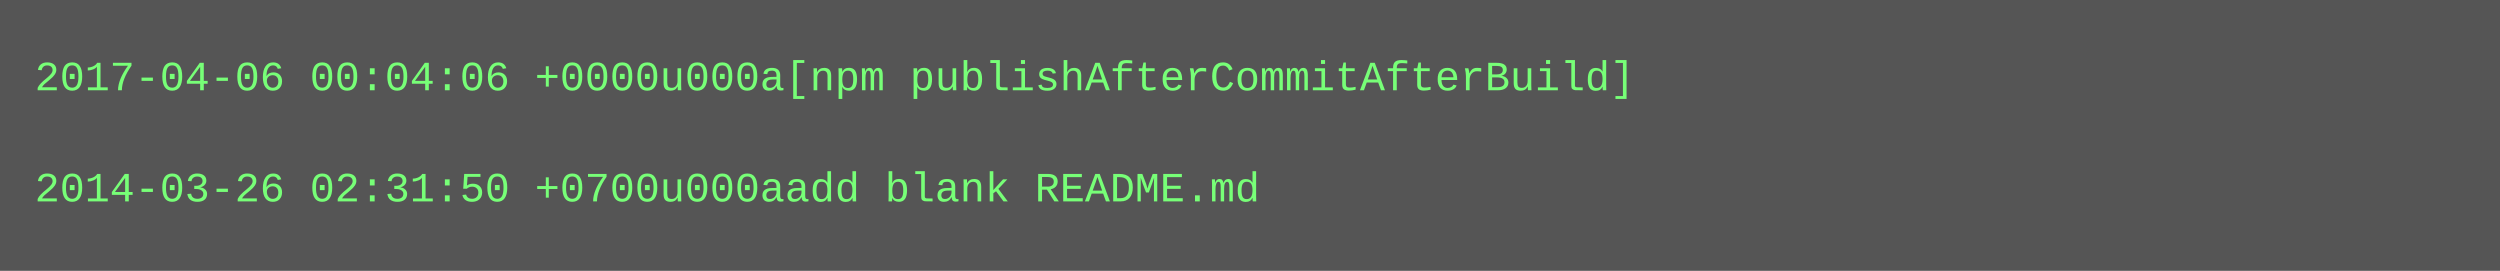
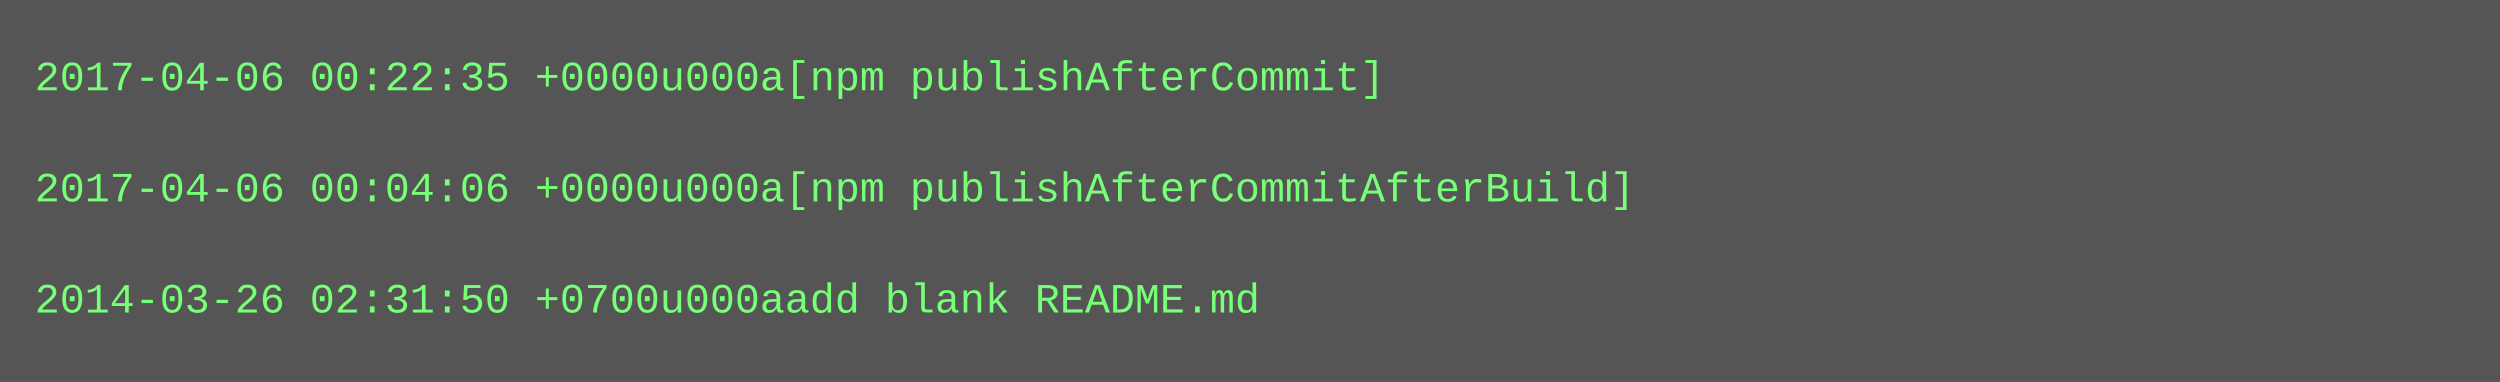
- <svg xmlns="http://www.w3.org/2000/svg" height="78" width="720">
-   <rect height="78" fill="#555" width="720" />
+ <svg xmlns="http://www.w3.org/2000/svg" height="110" width="720">
+   <rect height="110" fill="#555" width="720" />
  <text fill="#7f7" font-family="Courier New" font-size="12" xml:space="preserve">
-     <tspan x="10" y="26">2017-04-06 00:04:06 +0000u000a[npm publishAfterCommitAfterBuild]</tspan>
+     <tspan x="10" y="26">2017-04-06 00:22:35 +0000u000a[npm publishAfterCommit]</tspan>
    <tspan x="10" y="42" />
-     <tspan x="10" y="58">2014-03-26 02:31:50 +0700u000aadd blank README.md</tspan>
+     <tspan x="10" y="58">2017-04-06 00:04:06 +0000u000a[npm publishAfterCommitAfterBuild]</tspan>
+     <tspan x="10" y="74" />
+     <tspan x="10" y="90">2014-03-26 02:31:50 +0700u000aadd blank README.md</tspan>
  </text>
</svg>
